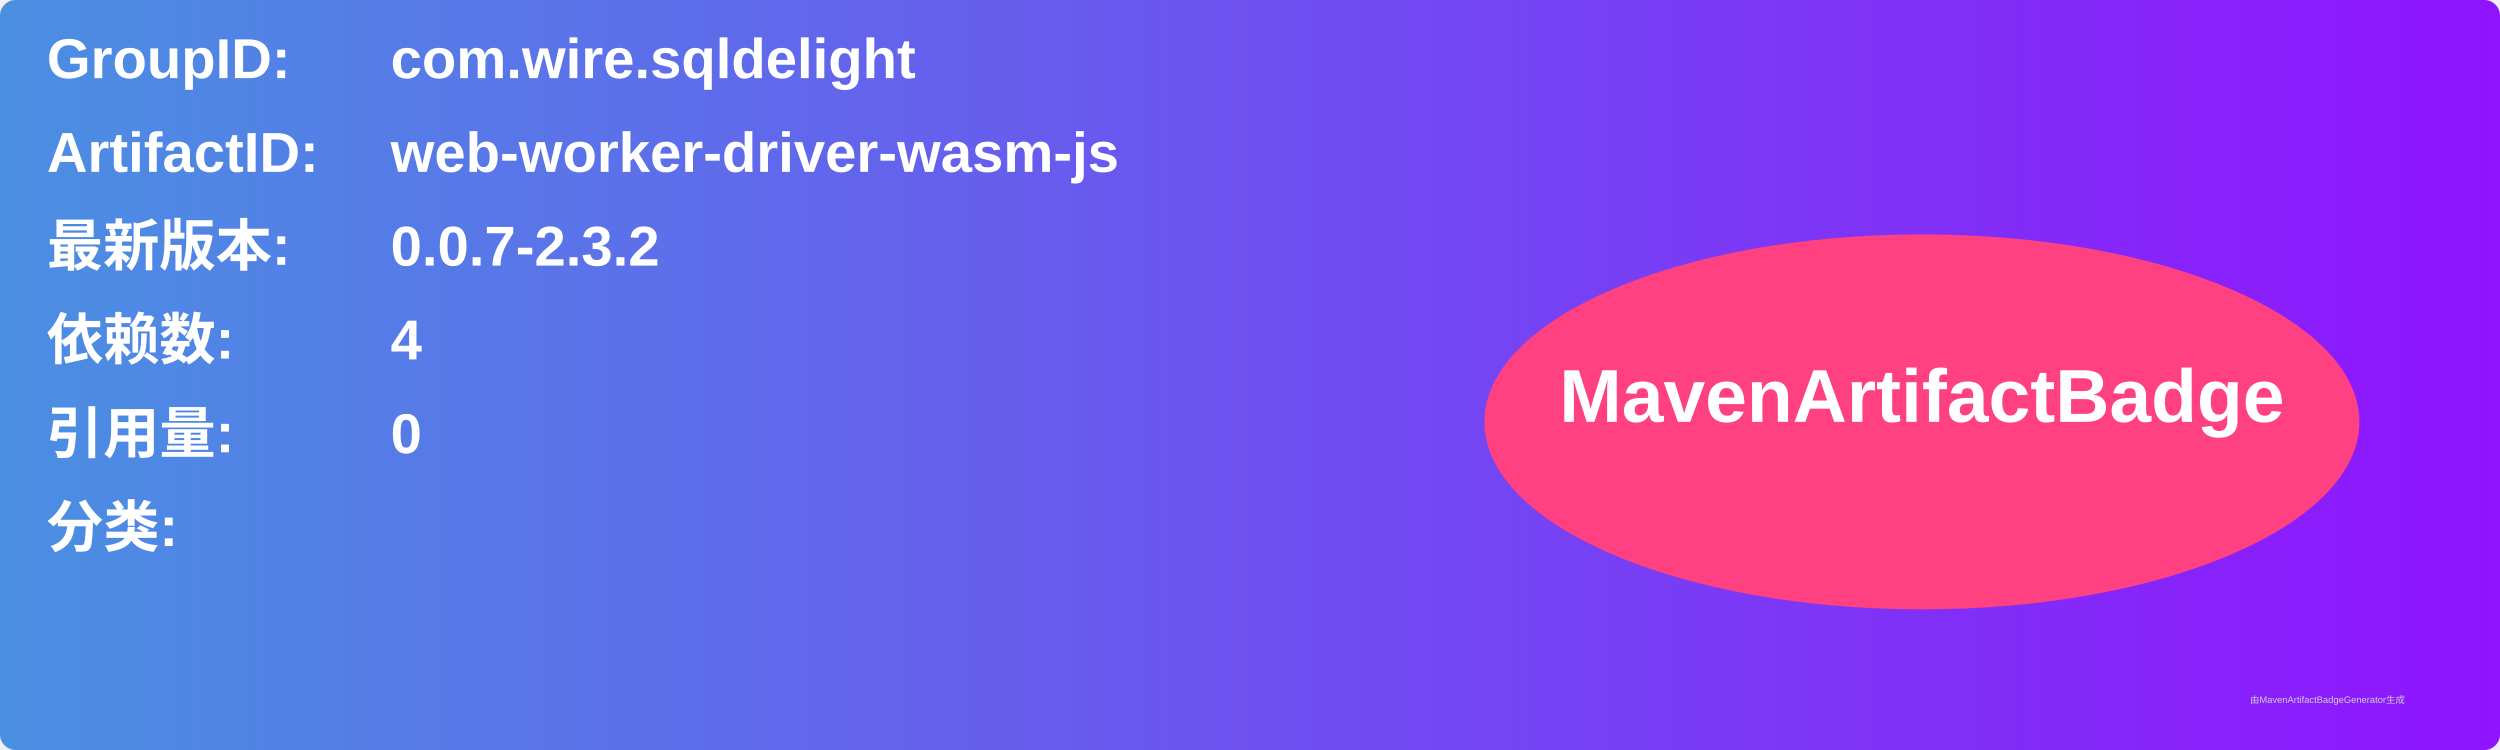
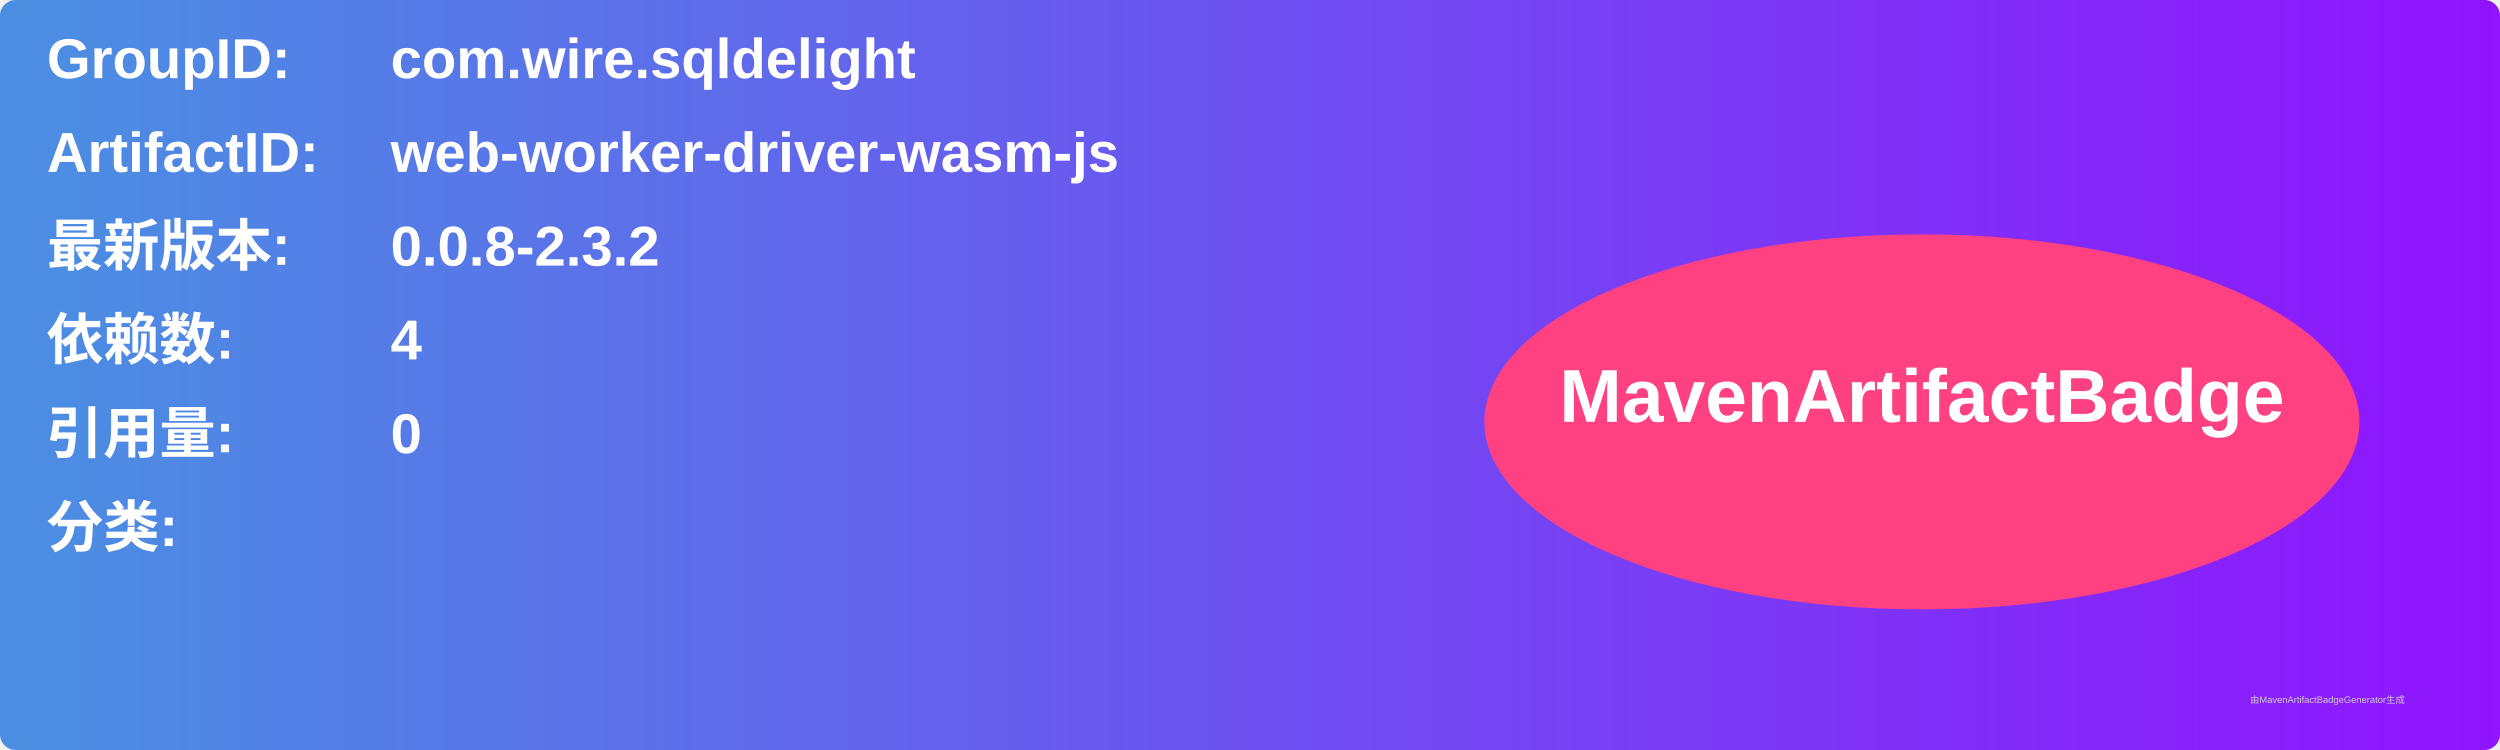
<svg xmlns="http://www.w3.org/2000/svg" width="800" height="240" viewBox="0 0 800 240">
  <linearGradient id="grad" x1="0%" y1="0%" x2="100%" y2="0%">
    <stop offset="0%" stop-color="#4a90e2" />
    <stop offset="100%" stop-color="#9013fe" />
  </linearGradient>
  <rect width="100%" height="100%" rx="5" ry="5" fill="url(#grad)" />
  <g transform="translate(15, 15)">
    <text x="0" y="10" font-family="Arial" font-size="18" fill="white" font-weight="bold" width="260">GroupID:</text>
    <text x="110" y="10" font-family="Arial" font-size="18" fill="white" font-weight="bold" width="460">com.wire.sqldelight</text>
    <text x="0" y="40" font-family="Arial" font-size="18" fill="white" font-weight="bold" width="260">ArtifactID:</text>
    <text x="110" y="40" font-family="Arial" font-size="18" fill="white" font-weight="bold" width="460">web-worker-driver-wasm-js</text>
    <text x="0" y="70" font-family="Arial" font-size="18" fill="white" font-weight="bold">最新版本:</text>
    <text x="110" y="70" font-family="Arial" font-size="18" fill="white" font-weight="bold">
-       <tspan font-weight="bold">0.0.7-2.3.2</tspan>
+       <tspan font-weight="bold">0.0.8-2.3.2</tspan>
    </text>
    <text x="0" y="100" font-family="Arial" font-size="18" fill="white" font-weight="bold">依赖数: </text>
    <text x="110" y="100" font-family="Arial" font-size="18" fill="white">
      <tspan font-weight="bold">4</tspan>
    </text>
    <text x="0" y="130" font-family="Arial" font-size="18" fill="white" font-weight="bold">引用量: </text>
    <text x="110" y="130" font-family="Arial" font-size="18" fill="white">
      <tspan font-weight="bold">0</tspan>
    </text>
    <text x="0" y="160" font-family="Arial" font-size="18" fill="white" font-weight="bold">分类:</text>
    <text x="10" y="190" font-family="Arial" font-size="10" fill="white">
      <tspan font-weight="bold" />
    </text>
    <ellipse cx="600" cy="120" rx="140" ry="60" fill="#ff4081" />
    <text x="600" y="120" text-anchor="middle" font-family="Arial" font-size="24" fill="white" font-weight="bold">MavenArtifactBadge</text>
  </g>
  <text x="720" y="225" font-family="Arial" font-size="3" fill="#d0d0d0">由MavenArtifactBadgeGenerator生成</text>
</svg>
